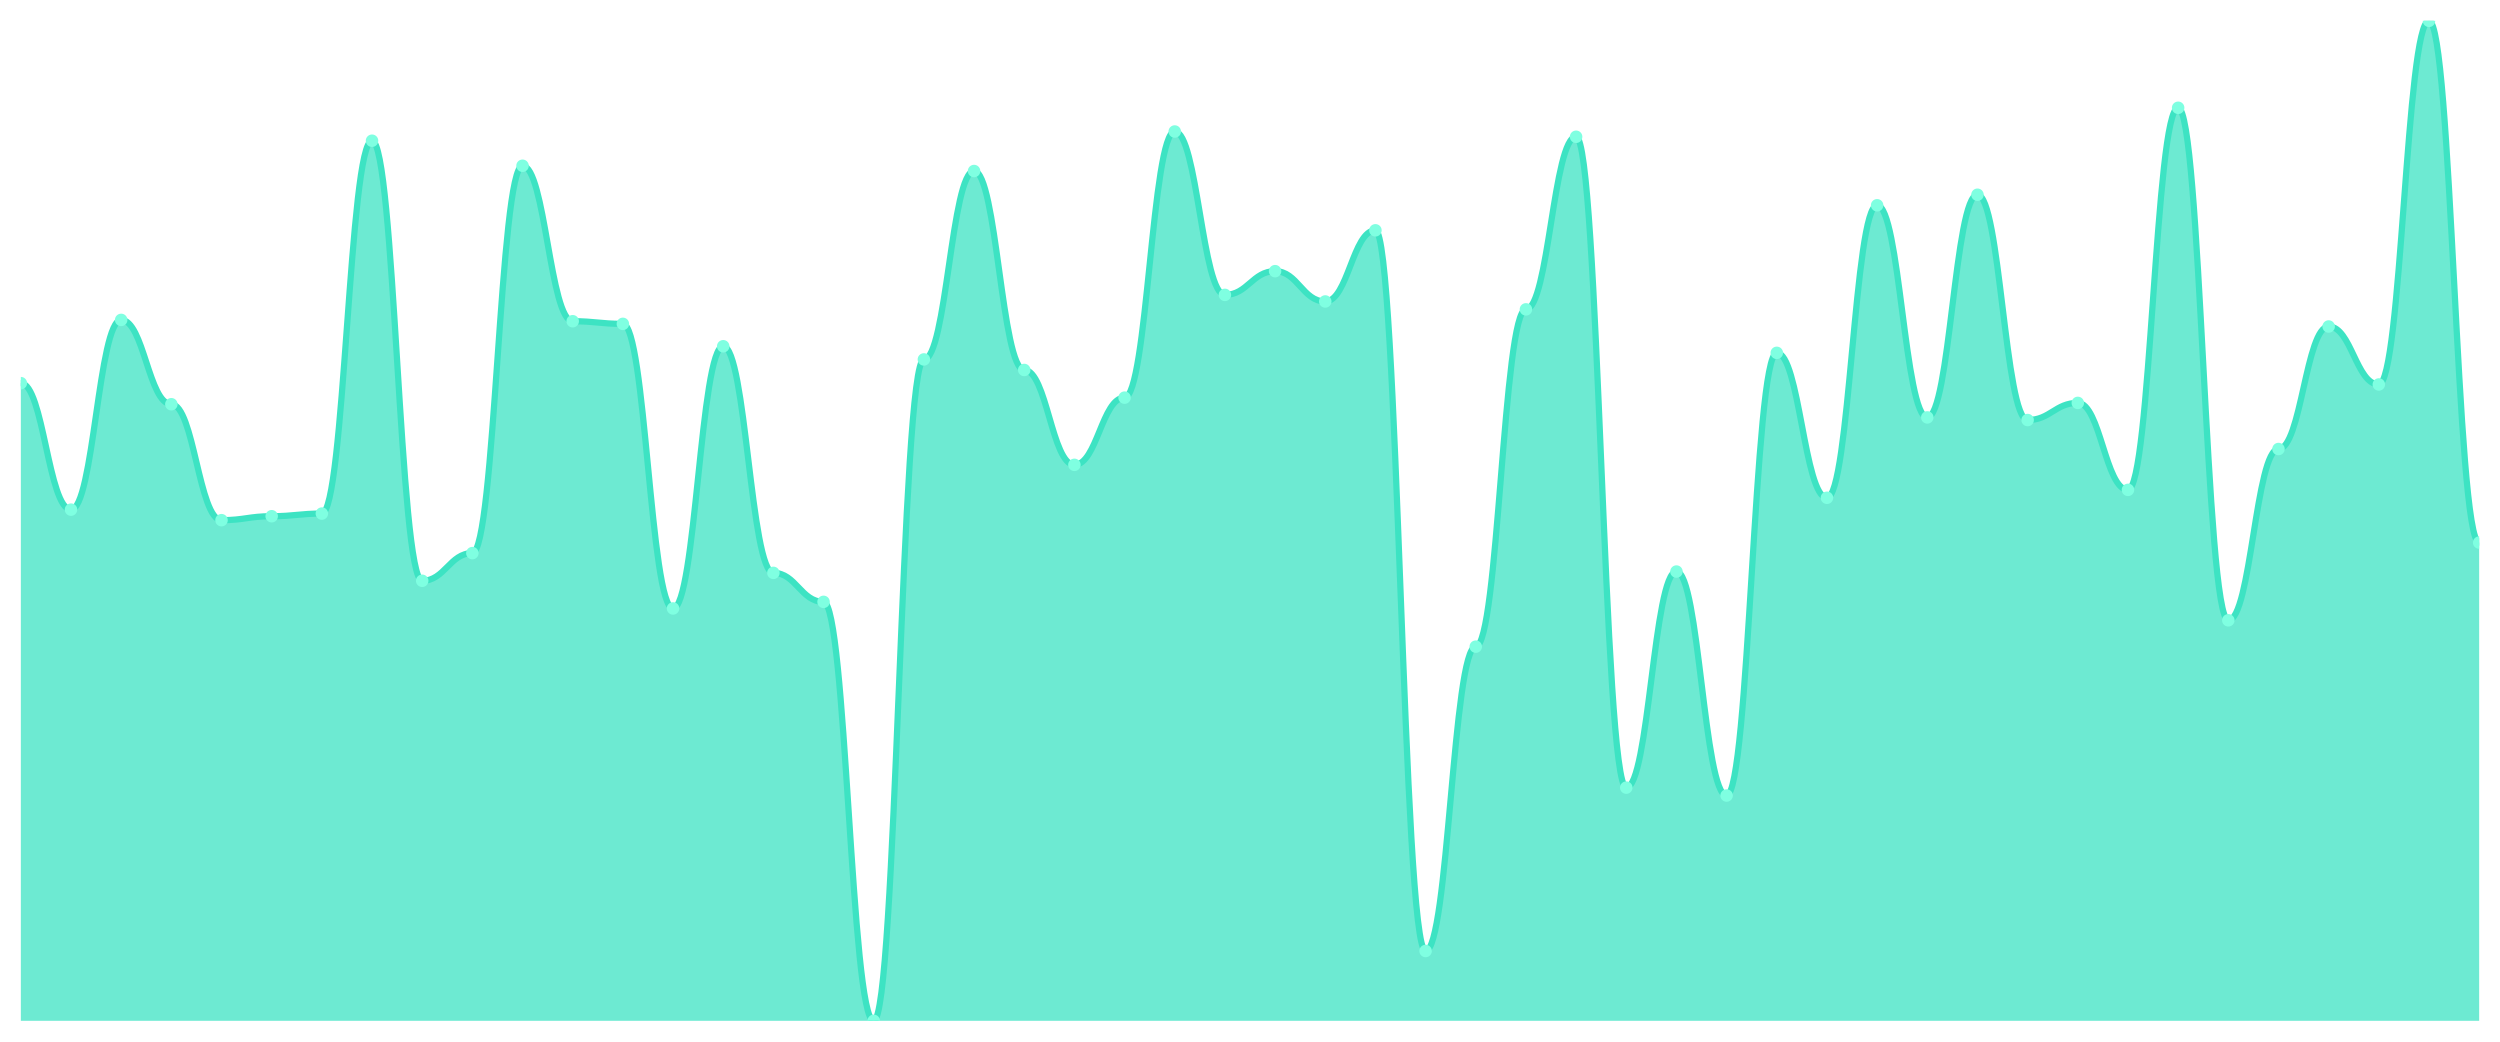
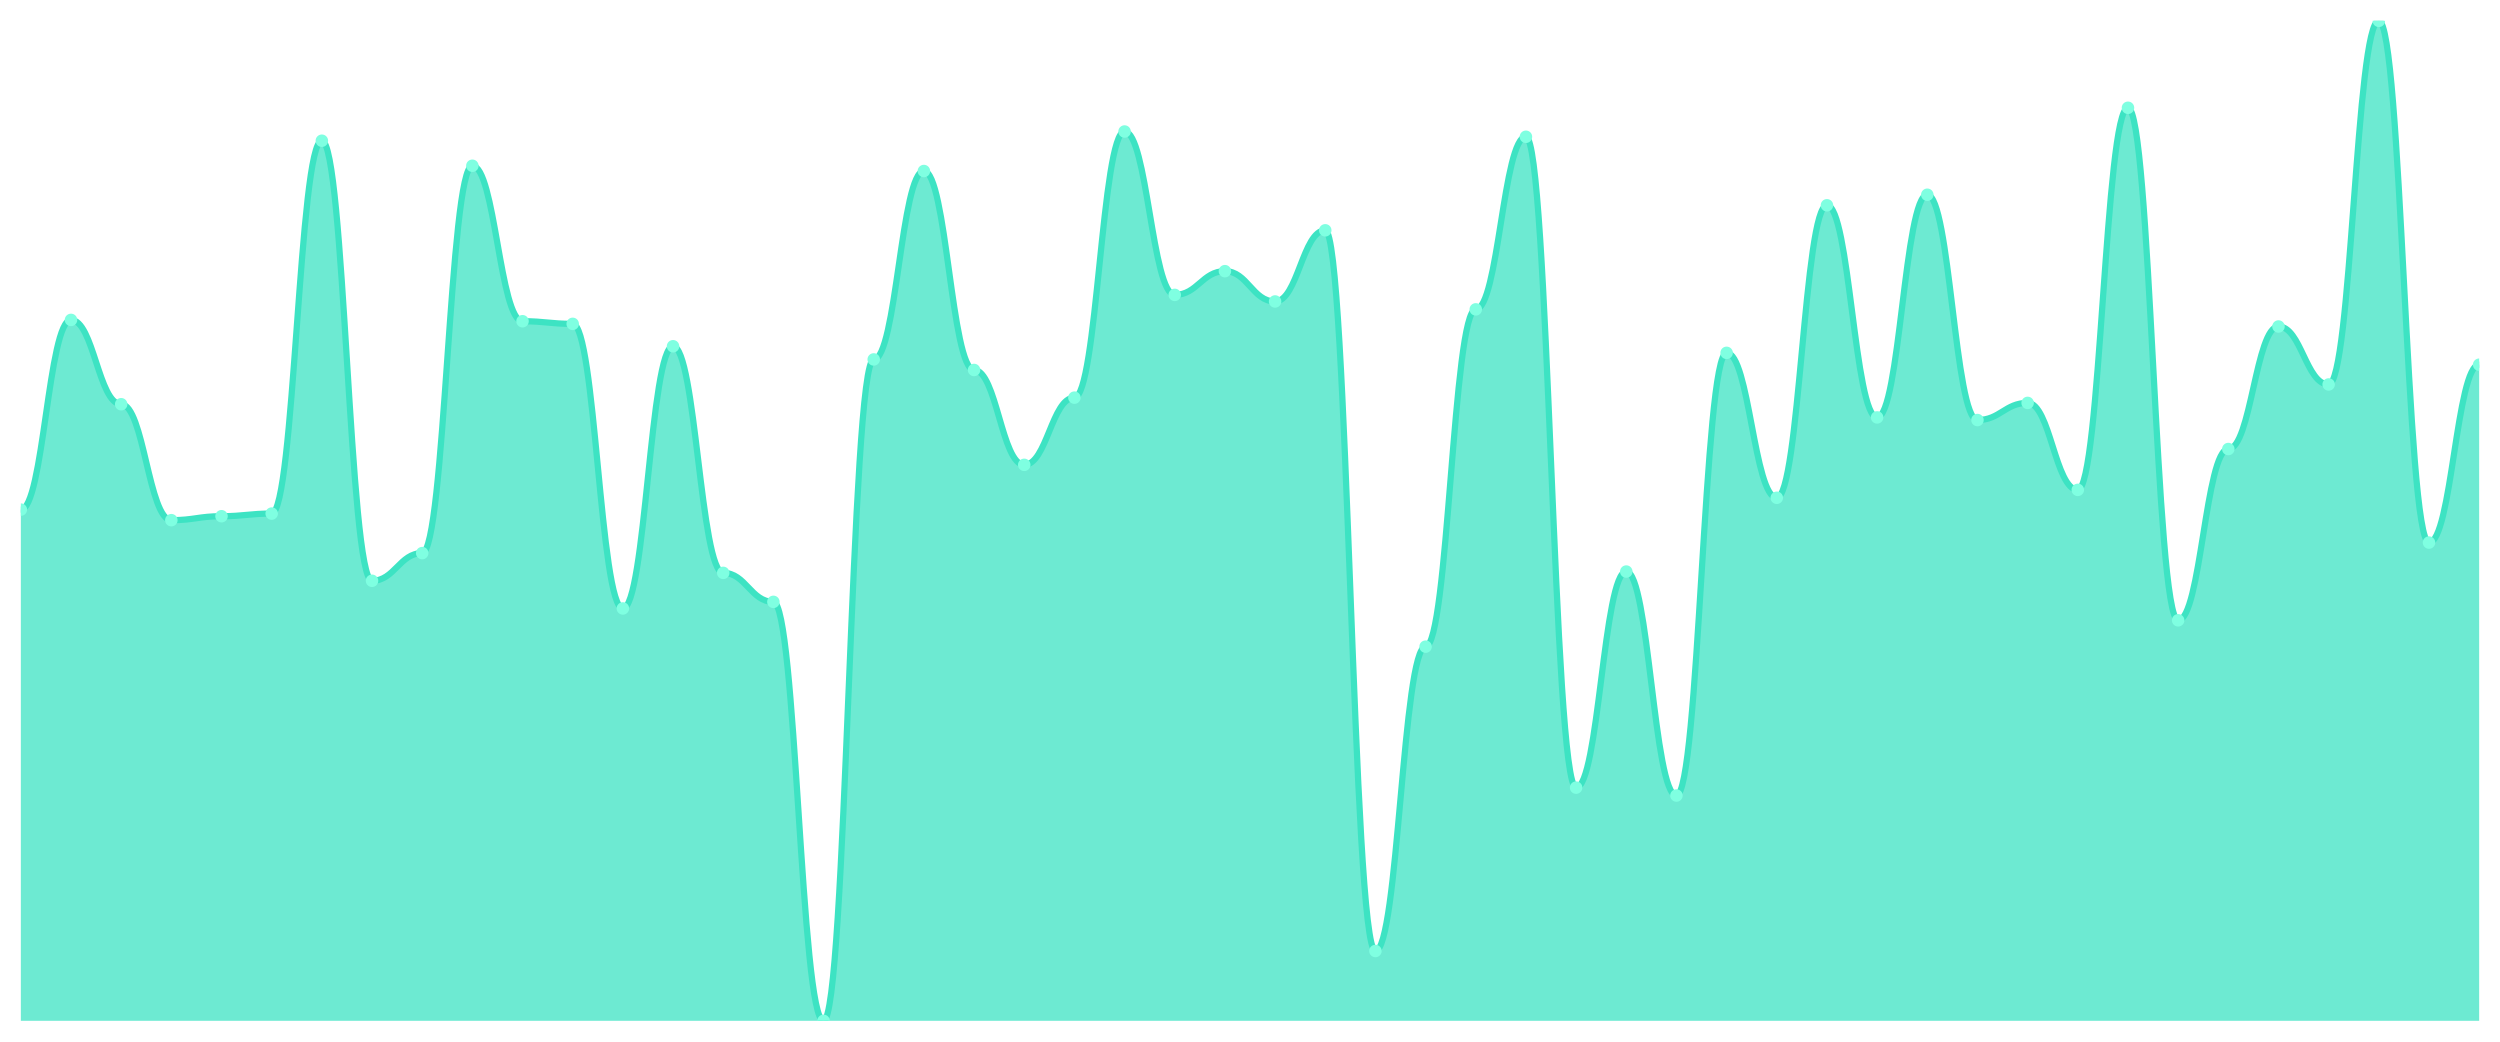
<svg xmlns="http://www.w3.org/2000/svg" viewBox="0 0 1200 500" width="1200" height="500">
  <defs>
    <clipPath id="c">
      <rect x="10" y="10" width="1180" height="480" />
    </clipPath>
  </defs>
  <rect width="1200" height="500" fill="none" />
  <g clip-path="url(#c)">
-     <path d="M 10,490 L 10,183.913 C 20.837,183.913 23.245,244.625 34.082,244.625 C 44.918,244.625 47.327,153.557 58.163,153.557 C 69,153.557 71.408,194.032 82.245,194.032 C 93.082,194.032 95.49,249.684 106.327,249.684 C 117.163,249.684 119.571,247.787 130.408,247.787 C 141.245,247.787 143.653,246.522 154.49,246.522 C 165.327,246.522 167.735,67.549 178.571,67.549 C 189.408,67.549 191.816,278.775 202.653,278.775 C 213.49,278.775 215.898,265.494 226.735,265.494 C 237.571,265.494 239.98,79.565 250.816,79.565 C 261.653,79.565 264.061,154.19 274.898,154.19 C 285.735,154.19 288.143,155.455 298.98,155.455 C 309.816,155.455 312.224,292.055 323.061,292.055 C 333.898,292.055 336.306,166.206 347.143,166.206 C 357.98,166.206 360.388,274.98 371.224,274.98 C 382.061,274.98 384.469,288.893 395.306,288.893 C 406.143,288.893 408.551,490 419.388,490 C 430.224,490 432.633,172.53 443.469,172.53 C 454.306,172.53 456.714,82.095 467.551,82.095 C 478.388,82.095 480.796,177.589 491.633,177.589 C 502.469,177.589 504.878,223.123 515.714,223.123 C 526.551,223.123 528.959,190.87 539.796,190.87 C 550.633,190.87 553.041,63.123 563.878,63.123 C 574.714,63.123 577.122,141.542 587.959,141.542 C 598.796,141.542 601.204,130.158 612.041,130.158 C 622.878,130.158 625.286,144.704 636.122,144.704 C 646.959,144.704 649.367,110.553 660.204,110.553 C 671.041,110.553 673.449,456.482 684.286,456.482 C 695.122,456.482 697.531,310.395 708.367,310.395 C 719.204,310.395 721.612,148.498 732.449,148.498 C 743.286,148.498 745.694,65.652 756.531,65.652 C 767.367,65.652 769.776,378.063 780.612,378.063 C 791.449,378.063 793.857,274.348 804.694,274.348 C 815.531,274.348 817.939,381.858 828.776,381.858 C 839.612,381.858 842.02,169.368 852.857,169.368 C 863.694,169.368 866.102,238.933 876.939,238.933 C 887.776,238.933 890.184,98.538 901.02,98.538 C 911.857,98.538 914.265,200.356 925.102,200.356 C 935.939,200.356 938.347,93.478 949.184,93.478 C 960.02,93.478 962.429,201.621 973.265,201.621 C 984.102,201.621 986.51,193.399 997.347,193.399 C 1008.184,193.399 1010.592,235.138 1021.429,235.138 C 1032.265,235.138 1034.673,51.739 1045.51,51.739 C 1056.347,51.739 1058.755,297.747 1069.592,297.747 C 1080.429,297.747 1082.837,215.534 1093.673,215.534 C 1104.51,215.534 1106.918,156.719 1117.755,156.719 C 1128.592,156.719 1131,184.545 1141.837,184.545 C 1152.673,184.545 1155.082,10 1165.918,10 C 1176.755,10 1179.163,260.435 1190,260.435 L 1190,490 Z" fill="rgba(61,227,195,0.75)" />
-     <path d="M 10,183.913 C 20.837,183.913 23.245,244.625 34.082,244.625 C 44.918,244.625 47.327,153.557 58.163,153.557 C 69,153.557 71.408,194.032 82.245,194.032 C 93.082,194.032 95.49,249.684 106.327,249.684 C 117.163,249.684 119.571,247.787 130.408,247.787 C 141.245,247.787 143.653,246.522 154.49,246.522 C 165.327,246.522 167.735,67.549 178.571,67.549 C 189.408,67.549 191.816,278.775 202.653,278.775 C 213.49,278.775 215.898,265.494 226.735,265.494 C 237.571,265.494 239.98,79.565 250.816,79.565 C 261.653,79.565 264.061,154.19 274.898,154.19 C 285.735,154.19 288.143,155.455 298.98,155.455 C 309.816,155.455 312.224,292.055 323.061,292.055 C 333.898,292.055 336.306,166.206 347.143,166.206 C 357.98,166.206 360.388,274.98 371.224,274.98 C 382.061,274.98 384.469,288.893 395.306,288.893 C 406.143,288.893 408.551,490 419.388,490 C 430.224,490 432.633,172.53 443.469,172.53 C 454.306,172.53 456.714,82.095 467.551,82.095 C 478.388,82.095 480.796,177.589 491.633,177.589 C 502.469,177.589 504.878,223.123 515.714,223.123 C 526.551,223.123 528.959,190.87 539.796,190.87 C 550.633,190.87 553.041,63.123 563.878,63.123 C 574.714,63.123 577.122,141.542 587.959,141.542 C 598.796,141.542 601.204,130.158 612.041,130.158 C 622.878,130.158 625.286,144.704 636.122,144.704 C 646.959,144.704 649.367,110.553 660.204,110.553 C 671.041,110.553 673.449,456.482 684.286,456.482 C 695.122,456.482 697.531,310.395 708.367,310.395 C 719.204,310.395 721.612,148.498 732.449,148.498 C 743.286,148.498 745.694,65.652 756.531,65.652 C 767.367,65.652 769.776,378.063 780.612,378.063 C 791.449,378.063 793.857,274.348 804.694,274.348 C 815.531,274.348 817.939,381.858 828.776,381.858 C 839.612,381.858 842.02,169.368 852.857,169.368 C 863.694,169.368 866.102,238.933 876.939,238.933 C 887.776,238.933 890.184,98.538 901.02,98.538 C 911.857,98.538 914.265,200.356 925.102,200.356 C 935.939,200.356 938.347,93.478 949.184,93.478 C 960.02,93.478 962.429,201.621 973.265,201.621 C 984.102,201.621 986.51,193.399 997.347,193.399 C 1008.184,193.399 1010.592,235.138 1021.429,235.138 C 1032.265,235.138 1034.673,51.739 1045.51,51.739 C 1056.347,51.739 1058.755,297.747 1069.592,297.747 C 1080.429,297.747 1082.837,215.534 1093.673,215.534 C 1104.51,215.534 1106.918,156.719 1117.755,156.719 C 1128.592,156.719 1131,184.545 1141.837,184.545 C 1152.673,184.545 1155.082,10 1165.918,10 C 1176.755,10 1179.163,260.435 1190,260.435" fill="none" stroke="#3de3c3" stroke-width="3" stroke-linecap="round" stroke-linejoin="round" />
-     <circle cx="10" cy="183.913" r="3" fill="#7fffe1" />
-     <circle cx="34.082" cy="244.625" r="3" fill="#7fffe1" />
-     <circle cx="58.163" cy="153.557" r="3" fill="#7fffe1" />
-     <circle cx="82.245" cy="194.032" r="3" fill="#7fffe1" />
-     <circle cx="106.327" cy="249.684" r="3" fill="#7fffe1" />
-     <circle cx="130.408" cy="247.787" r="3" fill="#7fffe1" />
-     <circle cx="154.49" cy="246.522" r="3" fill="#7fffe1" />
-     <circle cx="178.571" cy="67.549" r="3" fill="#7fffe1" />
-     <circle cx="202.653" cy="278.775" r="3" fill="#7fffe1" />
-     <circle cx="226.735" cy="265.494" r="3" fill="#7fffe1" />
-     <circle cx="250.816" cy="79.565" r="3" fill="#7fffe1" />
-     <circle cx="274.898" cy="154.19" r="3" fill="#7fffe1" />
-     <circle cx="298.98" cy="155.455" r="3" fill="#7fffe1" />
-     <circle cx="323.061" cy="292.055" r="3" fill="#7fffe1" />
-     <circle cx="347.143" cy="166.206" r="3" fill="#7fffe1" />
-     <circle cx="371.224" cy="274.98" r="3" fill="#7fffe1" />
-     <circle cx="395.306" cy="288.893" r="3" fill="#7fffe1" />
-     <circle cx="419.388" cy="490" r="3" fill="#7fffe1" />
-     <circle cx="443.469" cy="172.53" r="3" fill="#7fffe1" />
-     <circle cx="467.551" cy="82.095" r="3" fill="#7fffe1" />
-     <circle cx="491.633" cy="177.589" r="3" fill="#7fffe1" />
-     <circle cx="515.714" cy="223.123" r="3" fill="#7fffe1" />
-     <circle cx="539.796" cy="190.87" r="3" fill="#7fffe1" />
-     <circle cx="563.878" cy="63.123" r="3" fill="#7fffe1" />
-     <circle cx="587.959" cy="141.542" r="3" fill="#7fffe1" />
-     <circle cx="612.041" cy="130.158" r="3" fill="#7fffe1" />
-     <circle cx="636.122" cy="144.704" r="3" fill="#7fffe1" />
-     <circle cx="660.204" cy="110.553" r="3" fill="#7fffe1" />
-     <circle cx="684.286" cy="456.482" r="3" fill="#7fffe1" />
-     <circle cx="708.367" cy="310.395" r="3" fill="#7fffe1" />
-     <circle cx="732.449" cy="148.498" r="3" fill="#7fffe1" />
-     <circle cx="756.531" cy="65.652" r="3" fill="#7fffe1" />
-     <circle cx="780.612" cy="378.063" r="3" fill="#7fffe1" />
-     <circle cx="804.694" cy="274.348" r="3" fill="#7fffe1" />
-     <circle cx="828.776" cy="381.858" r="3" fill="#7fffe1" />
-     <circle cx="852.857" cy="169.368" r="3" fill="#7fffe1" />
-     <circle cx="876.939" cy="238.933" r="3" fill="#7fffe1" />
-     <circle cx="901.02" cy="98.538" r="3" fill="#7fffe1" />
-     <circle cx="925.102" cy="200.356" r="3" fill="#7fffe1" />
-     <circle cx="949.184" cy="93.478" r="3" fill="#7fffe1" />
-     <circle cx="973.265" cy="201.621" r="3" fill="#7fffe1" />
-     <circle cx="997.347" cy="193.399" r="3" fill="#7fffe1" />
-     <circle cx="1021.429" cy="235.138" r="3" fill="#7fffe1" />
-     <circle cx="1045.51" cy="51.739" r="3" fill="#7fffe1" />
-     <circle cx="1069.592" cy="297.747" r="3" fill="#7fffe1" />
-     <circle cx="1093.673" cy="215.534" r="3" fill="#7fffe1" />
-     <circle cx="1117.755" cy="156.719" r="3" fill="#7fffe1" />
-     <circle cx="1141.837" cy="184.545" r="3" fill="#7fffe1" />
-     <circle cx="1165.918" cy="10" r="3" fill="#7fffe1" />
-     <circle cx="1190" cy="260.435" r="3" fill="#7fffe1" />
+     <path d="M 10,490 L 10,244.625 C 20.837,244.625 23.245,153.557 34.082,153.557 C 44.918,153.557 47.327,194.032 58.163,194.032 C 69,194.032 71.408,249.684 82.245,249.684 C 93.082,249.684 95.49,247.787 106.327,247.787 C 117.163,247.787 119.571,246.522 130.408,246.522 C 141.245,246.522 143.653,67.549 154.49,67.549 C 165.327,67.549 167.735,278.775 178.571,278.775 C 189.408,278.775 191.816,265.494 202.653,265.494 C 213.49,265.494 215.898,79.565 226.735,79.565 C 237.571,79.565 239.98,154.19 250.816,154.19 C 261.653,154.19 264.061,155.455 274.898,155.455 C 285.735,155.455 288.143,292.055 298.98,292.055 C 309.816,292.055 312.224,166.206 323.061,166.206 C 333.898,166.206 336.306,274.98 347.143,274.98 C 357.98,274.98 360.388,288.893 371.224,288.893 C 382.061,288.893 384.469,490 395.306,490 C 406.143,490 408.551,172.53 419.388,172.53 C 430.224,172.53 432.633,82.095 443.469,82.095 C 454.306,82.095 456.714,177.589 467.551,177.589 C 478.388,177.589 480.796,223.123 491.633,223.123 C 502.469,223.123 504.878,190.87 515.714,190.87 C 526.551,190.87 528.959,63.123 539.796,63.123 C 550.633,63.123 553.041,141.542 563.878,141.542 C 574.714,141.542 577.122,130.158 587.959,130.158 C 598.796,130.158 601.204,144.704 612.041,144.704 C 622.878,144.704 625.286,110.553 636.122,110.553 C 646.959,110.553 649.367,456.482 660.204,456.482 C 671.041,456.482 673.449,310.395 684.286,310.395 C 695.122,310.395 697.531,148.498 708.367,148.498 C 719.204,148.498 721.612,65.652 732.449,65.652 C 743.286,65.652 745.694,378.063 756.531,378.063 C 767.367,378.063 769.776,274.348 780.612,274.348 C 791.449,274.348 793.857,381.858 804.694,381.858 C 815.531,381.858 817.939,169.368 828.776,169.368 C 839.612,169.368 842.02,238.933 852.857,238.933 C 863.694,238.933 866.102,98.538 876.939,98.538 C 887.776,98.538 890.184,200.356 901.02,200.356 C 911.857,200.356 914.265,93.478 925.102,93.478 C 935.939,93.478 938.347,201.621 949.184,201.621 C 960.02,201.621 962.429,193.399 973.265,193.399 C 984.102,193.399 986.51,235.138 997.347,235.138 C 1008.184,235.138 1010.592,51.739 1021.429,51.739 C 1032.265,51.739 1034.673,297.747 1045.51,297.747 C 1056.347,297.747 1058.755,215.534 1069.592,215.534 C 1080.429,215.534 1082.837,156.719 1093.673,156.719 C 1104.51,156.719 1106.918,184.545 1117.755,184.545 C 1128.592,184.545 1131,10 1141.837,10 C 1152.673,10 1155.082,260.435 1165.918,260.435 C 1176.755,260.435 1179.163,175.059 1190,175.059 L 1190,490 Z" fill="rgba(61,227,195,0.75)" />
+     <path d="M 10,244.625 C 20.837,244.625 23.245,153.557 34.082,153.557 C 44.918,153.557 47.327,194.032 58.163,194.032 C 69,194.032 71.408,249.684 82.245,249.684 C 93.082,249.684 95.49,247.787 106.327,247.787 C 117.163,247.787 119.571,246.522 130.408,246.522 C 141.245,246.522 143.653,67.549 154.49,67.549 C 165.327,67.549 167.735,278.775 178.571,278.775 C 189.408,278.775 191.816,265.494 202.653,265.494 C 213.49,265.494 215.898,79.565 226.735,79.565 C 237.571,79.565 239.98,154.19 250.816,154.19 C 261.653,154.19 264.061,155.455 274.898,155.455 C 285.735,155.455 288.143,292.055 298.98,292.055 C 309.816,292.055 312.224,166.206 323.061,166.206 C 333.898,166.206 336.306,274.98 347.143,274.98 C 357.98,274.98 360.388,288.893 371.224,288.893 C 382.061,288.893 384.469,490 395.306,490 C 406.143,490 408.551,172.53 419.388,172.53 C 430.224,172.53 432.633,82.095 443.469,82.095 C 454.306,82.095 456.714,177.589 467.551,177.589 C 478.388,177.589 480.796,223.123 491.633,223.123 C 502.469,223.123 504.878,190.87 515.714,190.87 C 526.551,190.87 528.959,63.123 539.796,63.123 C 550.633,63.123 553.041,141.542 563.878,141.542 C 574.714,141.542 577.122,130.158 587.959,130.158 C 598.796,130.158 601.204,144.704 612.041,144.704 C 622.878,144.704 625.286,110.553 636.122,110.553 C 646.959,110.553 649.367,456.482 660.204,456.482 C 671.041,456.482 673.449,310.395 684.286,310.395 C 695.122,310.395 697.531,148.498 708.367,148.498 C 719.204,148.498 721.612,65.652 732.449,65.652 C 743.286,65.652 745.694,378.063 756.531,378.063 C 767.367,378.063 769.776,274.348 780.612,274.348 C 791.449,274.348 793.857,381.858 804.694,381.858 C 815.531,381.858 817.939,169.368 828.776,169.368 C 839.612,169.368 842.02,238.933 852.857,238.933 C 863.694,238.933 866.102,98.538 876.939,98.538 C 887.776,98.538 890.184,200.356 901.02,200.356 C 911.857,200.356 914.265,93.478 925.102,93.478 C 935.939,93.478 938.347,201.621 949.184,201.621 C 960.02,201.621 962.429,193.399 973.265,193.399 C 984.102,193.399 986.51,235.138 997.347,235.138 C 1008.184,235.138 1010.592,51.739 1021.429,51.739 C 1032.265,51.739 1034.673,297.747 1045.51,297.747 C 1056.347,297.747 1058.755,215.534 1069.592,215.534 C 1080.429,215.534 1082.837,156.719 1093.673,156.719 C 1104.51,156.719 1106.918,184.545 1117.755,184.545 C 1128.592,184.545 1131,10 1141.837,10 C 1152.673,10 1155.082,260.435 1165.918,260.435 C 1176.755,260.435 1179.163,175.059 1190,175.059" fill="none" stroke="#3de3c3" stroke-width="3" stroke-linecap="round" stroke-linejoin="round" />
+     <circle cx="10" cy="244.625" r="3" fill="#7fffe1" />
+     <circle cx="34.082" cy="153.557" r="3" fill="#7fffe1" />
+     <circle cx="58.163" cy="194.032" r="3" fill="#7fffe1" />
+     <circle cx="82.245" cy="249.684" r="3" fill="#7fffe1" />
+     <circle cx="106.327" cy="247.787" r="3" fill="#7fffe1" />
+     <circle cx="130.408" cy="246.522" r="3" fill="#7fffe1" />
+     <circle cx="154.49" cy="67.549" r="3" fill="#7fffe1" />
+     <circle cx="178.571" cy="278.775" r="3" fill="#7fffe1" />
+     <circle cx="202.653" cy="265.494" r="3" fill="#7fffe1" />
+     <circle cx="226.735" cy="79.565" r="3" fill="#7fffe1" />
+     <circle cx="250.816" cy="154.19" r="3" fill="#7fffe1" />
+     <circle cx="274.898" cy="155.455" r="3" fill="#7fffe1" />
+     <circle cx="298.98" cy="292.055" r="3" fill="#7fffe1" />
+     <circle cx="323.061" cy="166.206" r="3" fill="#7fffe1" />
+     <circle cx="347.143" cy="274.98" r="3" fill="#7fffe1" />
+     <circle cx="371.224" cy="288.893" r="3" fill="#7fffe1" />
+     <circle cx="395.306" cy="490" r="3" fill="#7fffe1" />
+     <circle cx="419.388" cy="172.53" r="3" fill="#7fffe1" />
+     <circle cx="443.469" cy="82.095" r="3" fill="#7fffe1" />
+     <circle cx="467.551" cy="177.589" r="3" fill="#7fffe1" />
+     <circle cx="491.633" cy="223.123" r="3" fill="#7fffe1" />
+     <circle cx="515.714" cy="190.87" r="3" fill="#7fffe1" />
+     <circle cx="539.796" cy="63.123" r="3" fill="#7fffe1" />
+     <circle cx="563.878" cy="141.542" r="3" fill="#7fffe1" />
+     <circle cx="587.959" cy="130.158" r="3" fill="#7fffe1" />
+     <circle cx="612.041" cy="144.704" r="3" fill="#7fffe1" />
+     <circle cx="636.122" cy="110.553" r="3" fill="#7fffe1" />
+     <circle cx="660.204" cy="456.482" r="3" fill="#7fffe1" />
+     <circle cx="684.286" cy="310.395" r="3" fill="#7fffe1" />
+     <circle cx="708.367" cy="148.498" r="3" fill="#7fffe1" />
+     <circle cx="732.449" cy="65.652" r="3" fill="#7fffe1" />
+     <circle cx="756.531" cy="378.063" r="3" fill="#7fffe1" />
+     <circle cx="780.612" cy="274.348" r="3" fill="#7fffe1" />
+     <circle cx="804.694" cy="381.858" r="3" fill="#7fffe1" />
+     <circle cx="828.776" cy="169.368" r="3" fill="#7fffe1" />
+     <circle cx="852.857" cy="238.933" r="3" fill="#7fffe1" />
+     <circle cx="876.939" cy="98.538" r="3" fill="#7fffe1" />
+     <circle cx="901.02" cy="200.356" r="3" fill="#7fffe1" />
+     <circle cx="925.102" cy="93.478" r="3" fill="#7fffe1" />
+     <circle cx="949.184" cy="201.621" r="3" fill="#7fffe1" />
+     <circle cx="973.265" cy="193.399" r="3" fill="#7fffe1" />
+     <circle cx="997.347" cy="235.138" r="3" fill="#7fffe1" />
+     <circle cx="1021.429" cy="51.739" r="3" fill="#7fffe1" />
+     <circle cx="1045.51" cy="297.747" r="3" fill="#7fffe1" />
+     <circle cx="1069.592" cy="215.534" r="3" fill="#7fffe1" />
+     <circle cx="1093.673" cy="156.719" r="3" fill="#7fffe1" />
+     <circle cx="1117.755" cy="184.545" r="3" fill="#7fffe1" />
+     <circle cx="1141.837" cy="10" r="3" fill="#7fffe1" />
+     <circle cx="1165.918" cy="260.435" r="3" fill="#7fffe1" />
+     <circle cx="1190" cy="175.059" r="3" fill="#7fffe1" />
  </g>
</svg>
